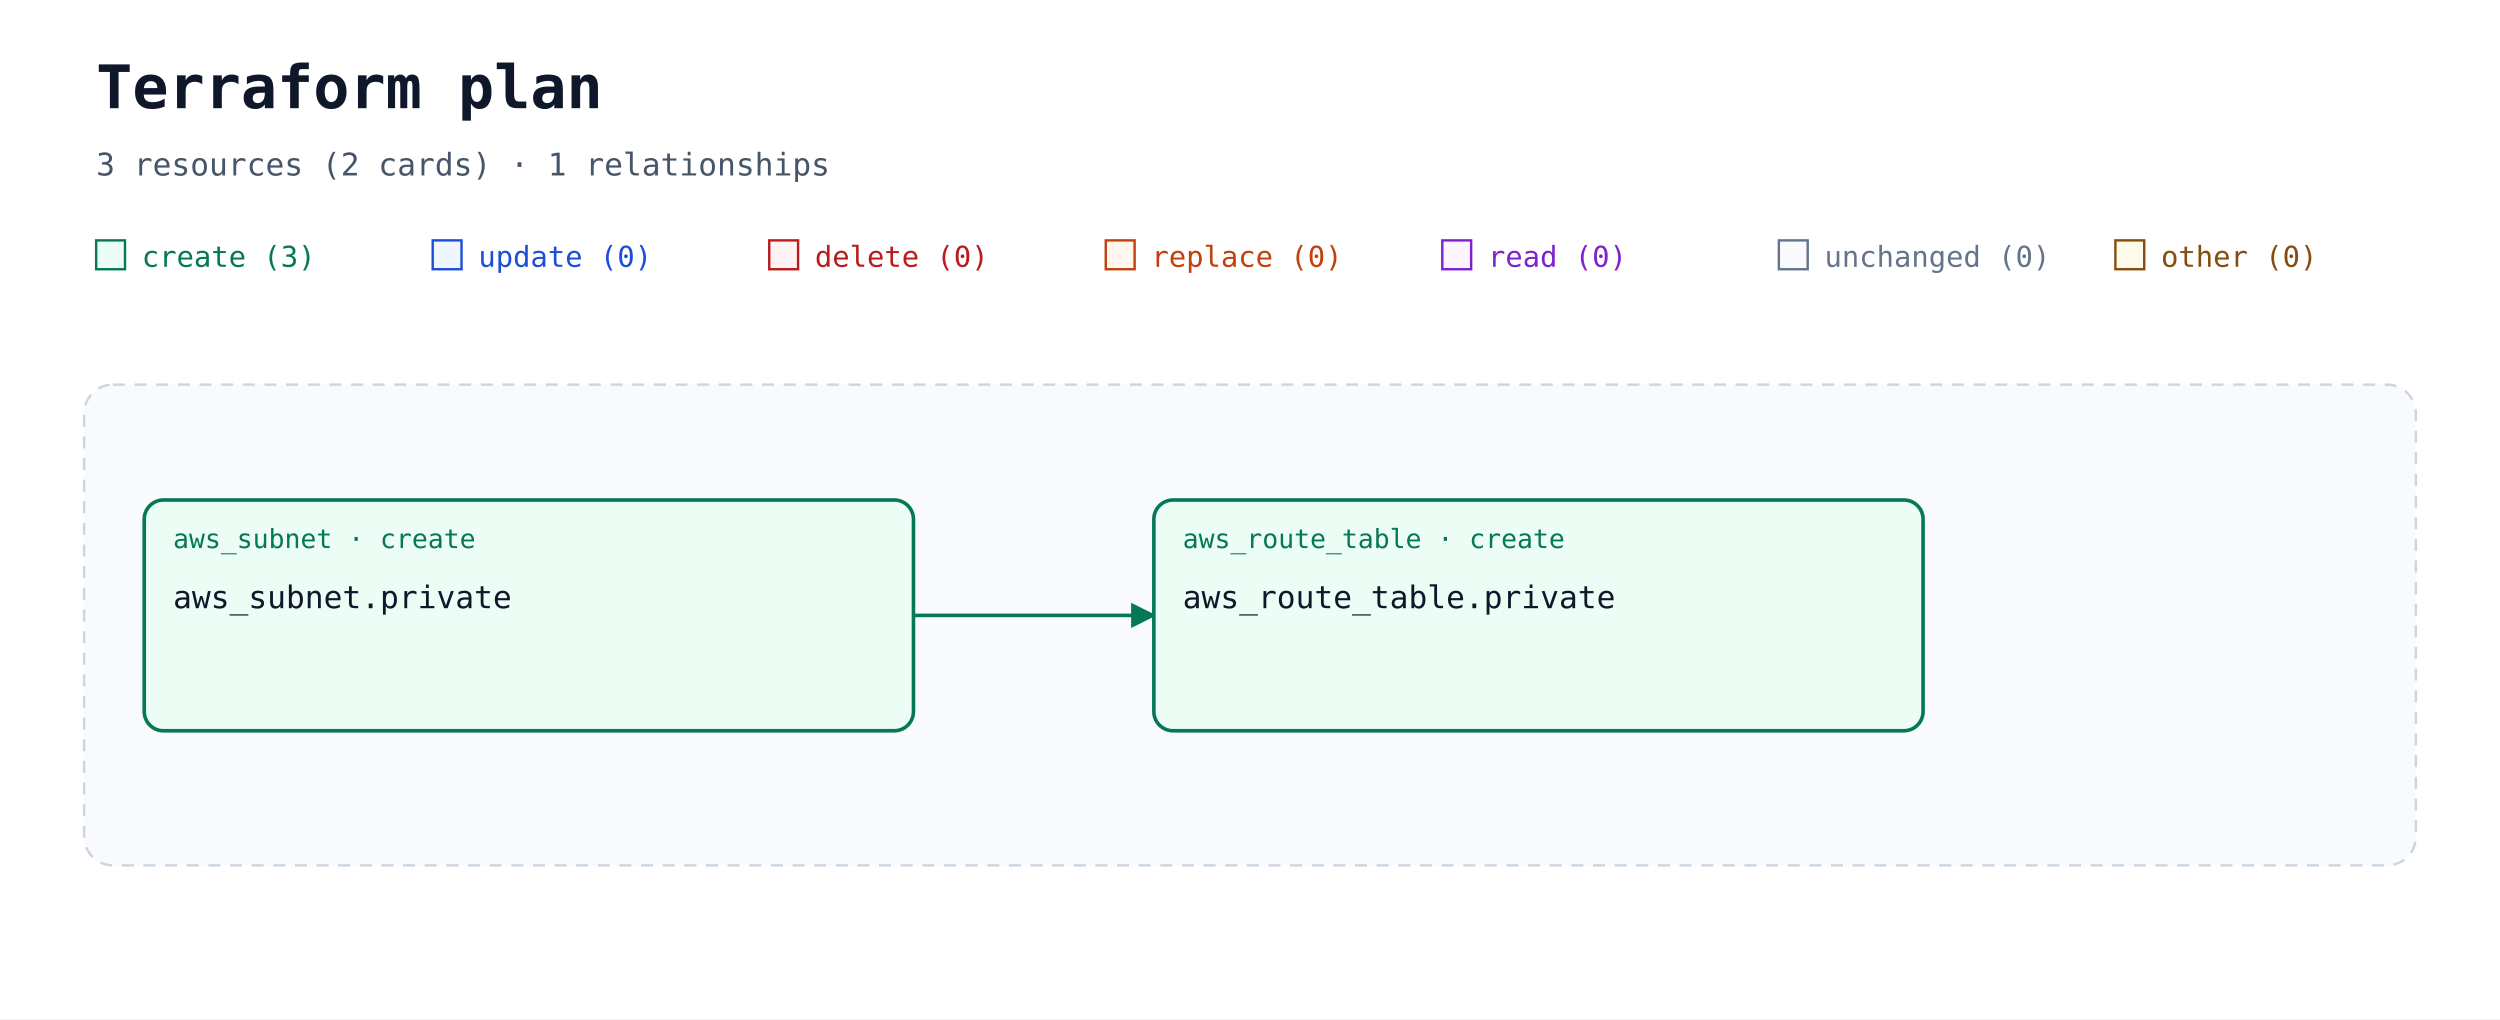
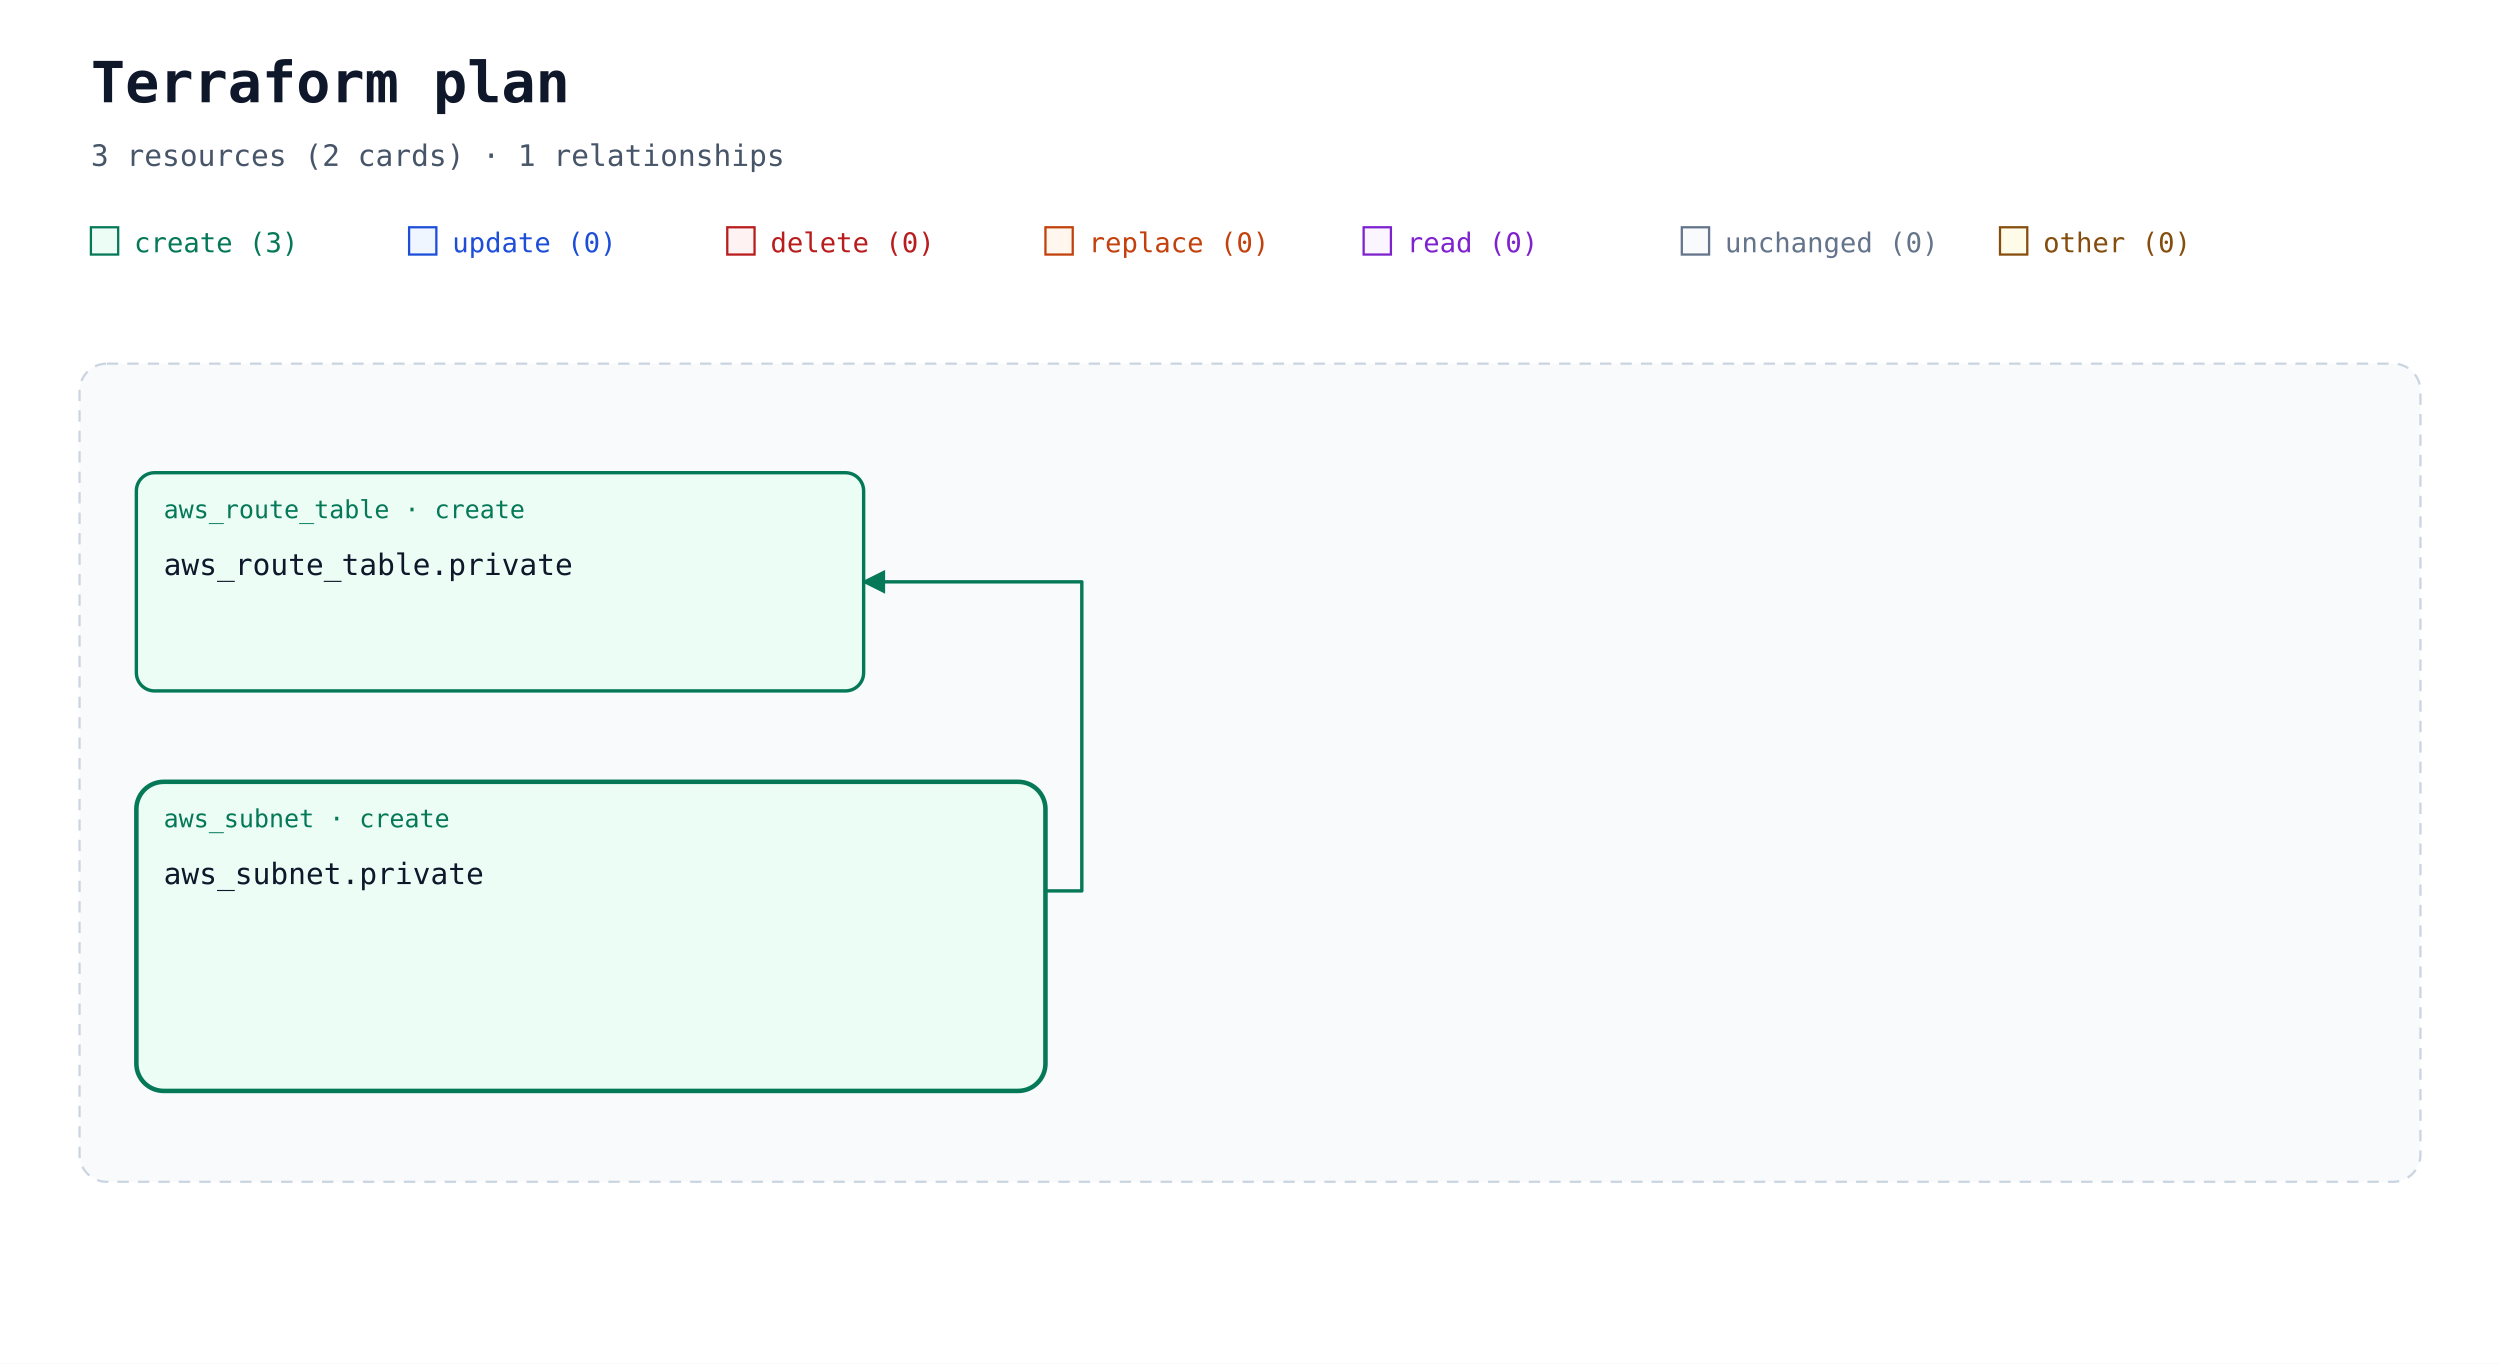
- <svg xmlns="http://www.w3.org/2000/svg" width="1040" height="424" viewBox="0 0 1040 424" role="img" aria-labelledby="title description">
+ <svg xmlns="http://www.w3.org/2000/svg" width="1100" height="600" viewBox="0 0 1100 600" role="img" aria-labelledby="title description">
  <defs>
    <marker id="arrow" viewBox="0 0 10 10" refX="9" refY="5" markerWidth="7" markerHeight="7" orient="auto-start-reverse">
      <path d="M 0 0 L 10 5 L 0 10 z" fill="#94a3b8" />
    </marker>
    <marker id="arrow-create" viewBox="0 0 10 10" refX="9" refY="5" markerWidth="7" markerHeight="7" orient="auto-start-reverse">
      <path d="M 0 0 L 10 5 L 0 10 z" fill="#047857" />
    </marker>
  </defs>
  <rect width="100%" height="100%" fill="#ffffff" />
  <g font-family="ui-monospace, SFMono-Regular, Consolas, monospace">
    <text x="40" y="45" font-size="25" font-weight="700" fill="#0f172a">Terraform plan</text>
    <text x="40" y="73" font-size="13" fill="#475569">3 resources (2 cards) · 1 relationships</text>
    <rect x="40" y="100" width="12" height="12" fill="#ecfdf5" stroke="#047857" />
    <text x="59" y="111" font-size="12" fill="#047857">create (3)</text>
    <rect x="180" y="100" width="12" height="12" fill="#eff6ff" stroke="#1d4ed8" />
    <text x="199" y="111" font-size="12" fill="#1d4ed8">update (0)</text>
    <rect x="320" y="100" width="12" height="12" fill="#fef2f2" stroke="#b91c1c" />
    <text x="339" y="111" font-size="12" fill="#b91c1c">delete (0)</text>
    <rect x="460" y="100" width="12" height="12" fill="#fff7ed" stroke="#c2410c" />
    <text x="479" y="111" font-size="12" fill="#c2410c">replace (0)</text>
    <rect x="600" y="100" width="12" height="12" fill="#faf5ff" stroke="#7e22ce" />
    <text x="619" y="111" font-size="12" fill="#7e22ce">read (0)</text>
    <rect x="740" y="100" width="12" height="12" fill="#f8fafc" stroke="#64748b" />
    <text x="759" y="111" font-size="12" fill="#64748b">unchanged (0)</text>
    <rect x="880" y="100" width="12" height="12" fill="#fefce8" stroke="#854d0e" />
    <text x="899" y="111" font-size="12" fill="#854d0e">other (0)</text>
-     <rect x="35" y="160" width="970" height="200" rx="12" fill="#f8fafc" stroke="#cbd5e1" stroke-dasharray="5 4" />
+     <rect x="35" y="160" width="1030" height="360" rx="12" fill="#f8fafc" stroke="#cbd5e1" stroke-dasharray="5 4" />
    <text x="52" y="185" font-size="13" font-weight="700" fill="#475569" />
-     <path d="M 380 256 L 480 256 " data-edge-kind="association" fill="none" stroke="#047857" stroke-width="1.5" stroke-linejoin="round" marker-end="url(#arrow-create)" />
+     <g data-container="resource-1">
+       <rect x="60" y="344" width="400" height="136" rx="12" fill="#ecfdf5" stroke="#047857" stroke-width="2" data-mode="managed" />
+     </g>
+     <path d="M 460 392 L 476 392 L 476 256 L 396 256 L 380 256 " data-edge-kind="association" fill="none" stroke="#047857" stroke-width="1.5" stroke-linejoin="round" marker-end="url(#arrow-create)" />
    <g id="resource-0">
-       <rect x="480" y="208" width="320" height="96" rx="8" fill="#ecfdf5" stroke="#047857" stroke-width="1.5" />
-       <text x="492" y="228" font-size="11" fill="#047857">aws_route_table · create</text>
-       <text x="492" y="253" font-size="13" fill="#0f172a">aws_route_table.private</text>
+       <rect x="60" y="208" width="320" height="96" rx="8" fill="#ecfdf5" stroke="#047857" stroke-width="1.5" data-mode="managed" />
+       <text x="72" y="228" font-size="11" fill="#047857">aws_route_table · create</text>
+       <text x="72" y="253" font-size="13" fill="#0f172a">aws_route_table.private</text>
+       <text x="72" y="292" font-size="10" fill="#64748b" />
    </g>
    <g id="resource-1">
-       <rect x="60" y="208" width="320" height="96" rx="8" fill="#ecfdf5" stroke="#047857" stroke-width="1.5" />
-       <text x="72" y="228" font-size="11" fill="#047857">aws_subnet · create</text>
-       <text x="72" y="253" font-size="13" fill="#0f172a">aws_subnet.private</text>
+       <text x="72" y="364" font-size="11" fill="#047857">aws_subnet · create</text>
+       <text x="72" y="389" font-size="13" fill="#0f172a">aws_subnet.private</text>
+       <text x="72" y="428" font-size="10" fill="#64748b" />
    </g>
  </g>
</svg>
